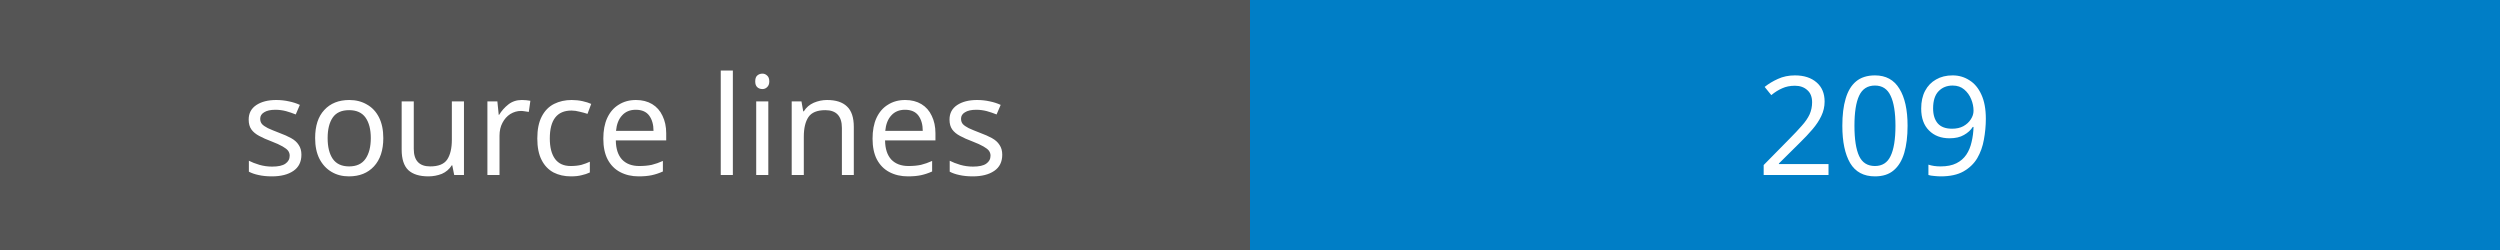
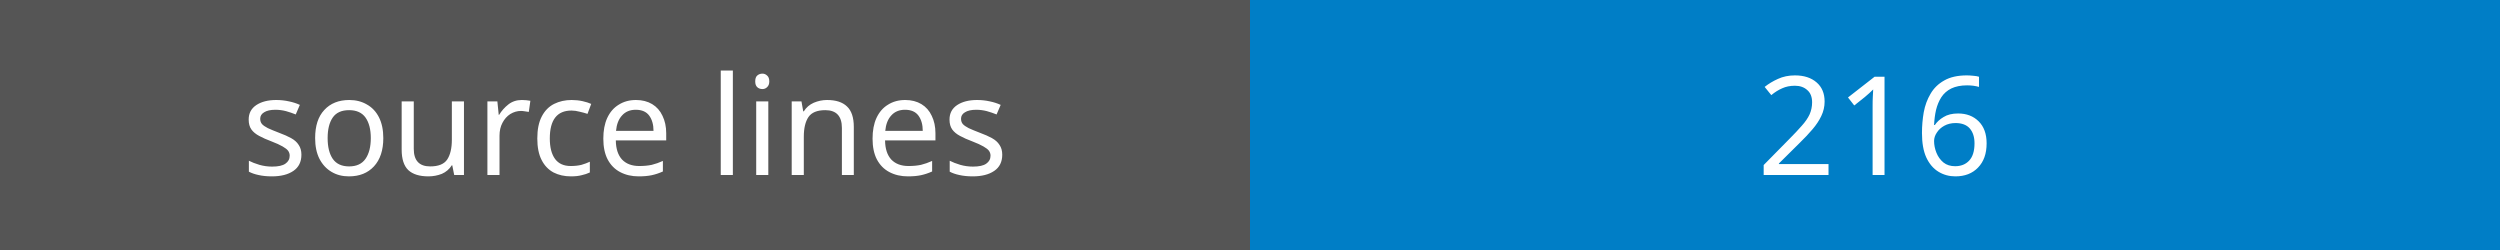
<svg xmlns="http://www.w3.org/2000/svg" width="200" height="20">
  <rect width="100" height="20" fill="#555" />
  <rect x="100" width="100" height="20" fill="#007ec6" />
  <text x="50" y="14" fill="#fff" font-family="Verdana" font-size="11" text-anchor="middle">source lines</text>
-   <text x="150" y="14" fill="#fff" font-family="Verdana" font-size="11" text-anchor="middle">209</text>
+   <text x="150" y="14" fill="#fff" font-family="Verdana" font-size="11" text-anchor="middle">216</text>
</svg>
